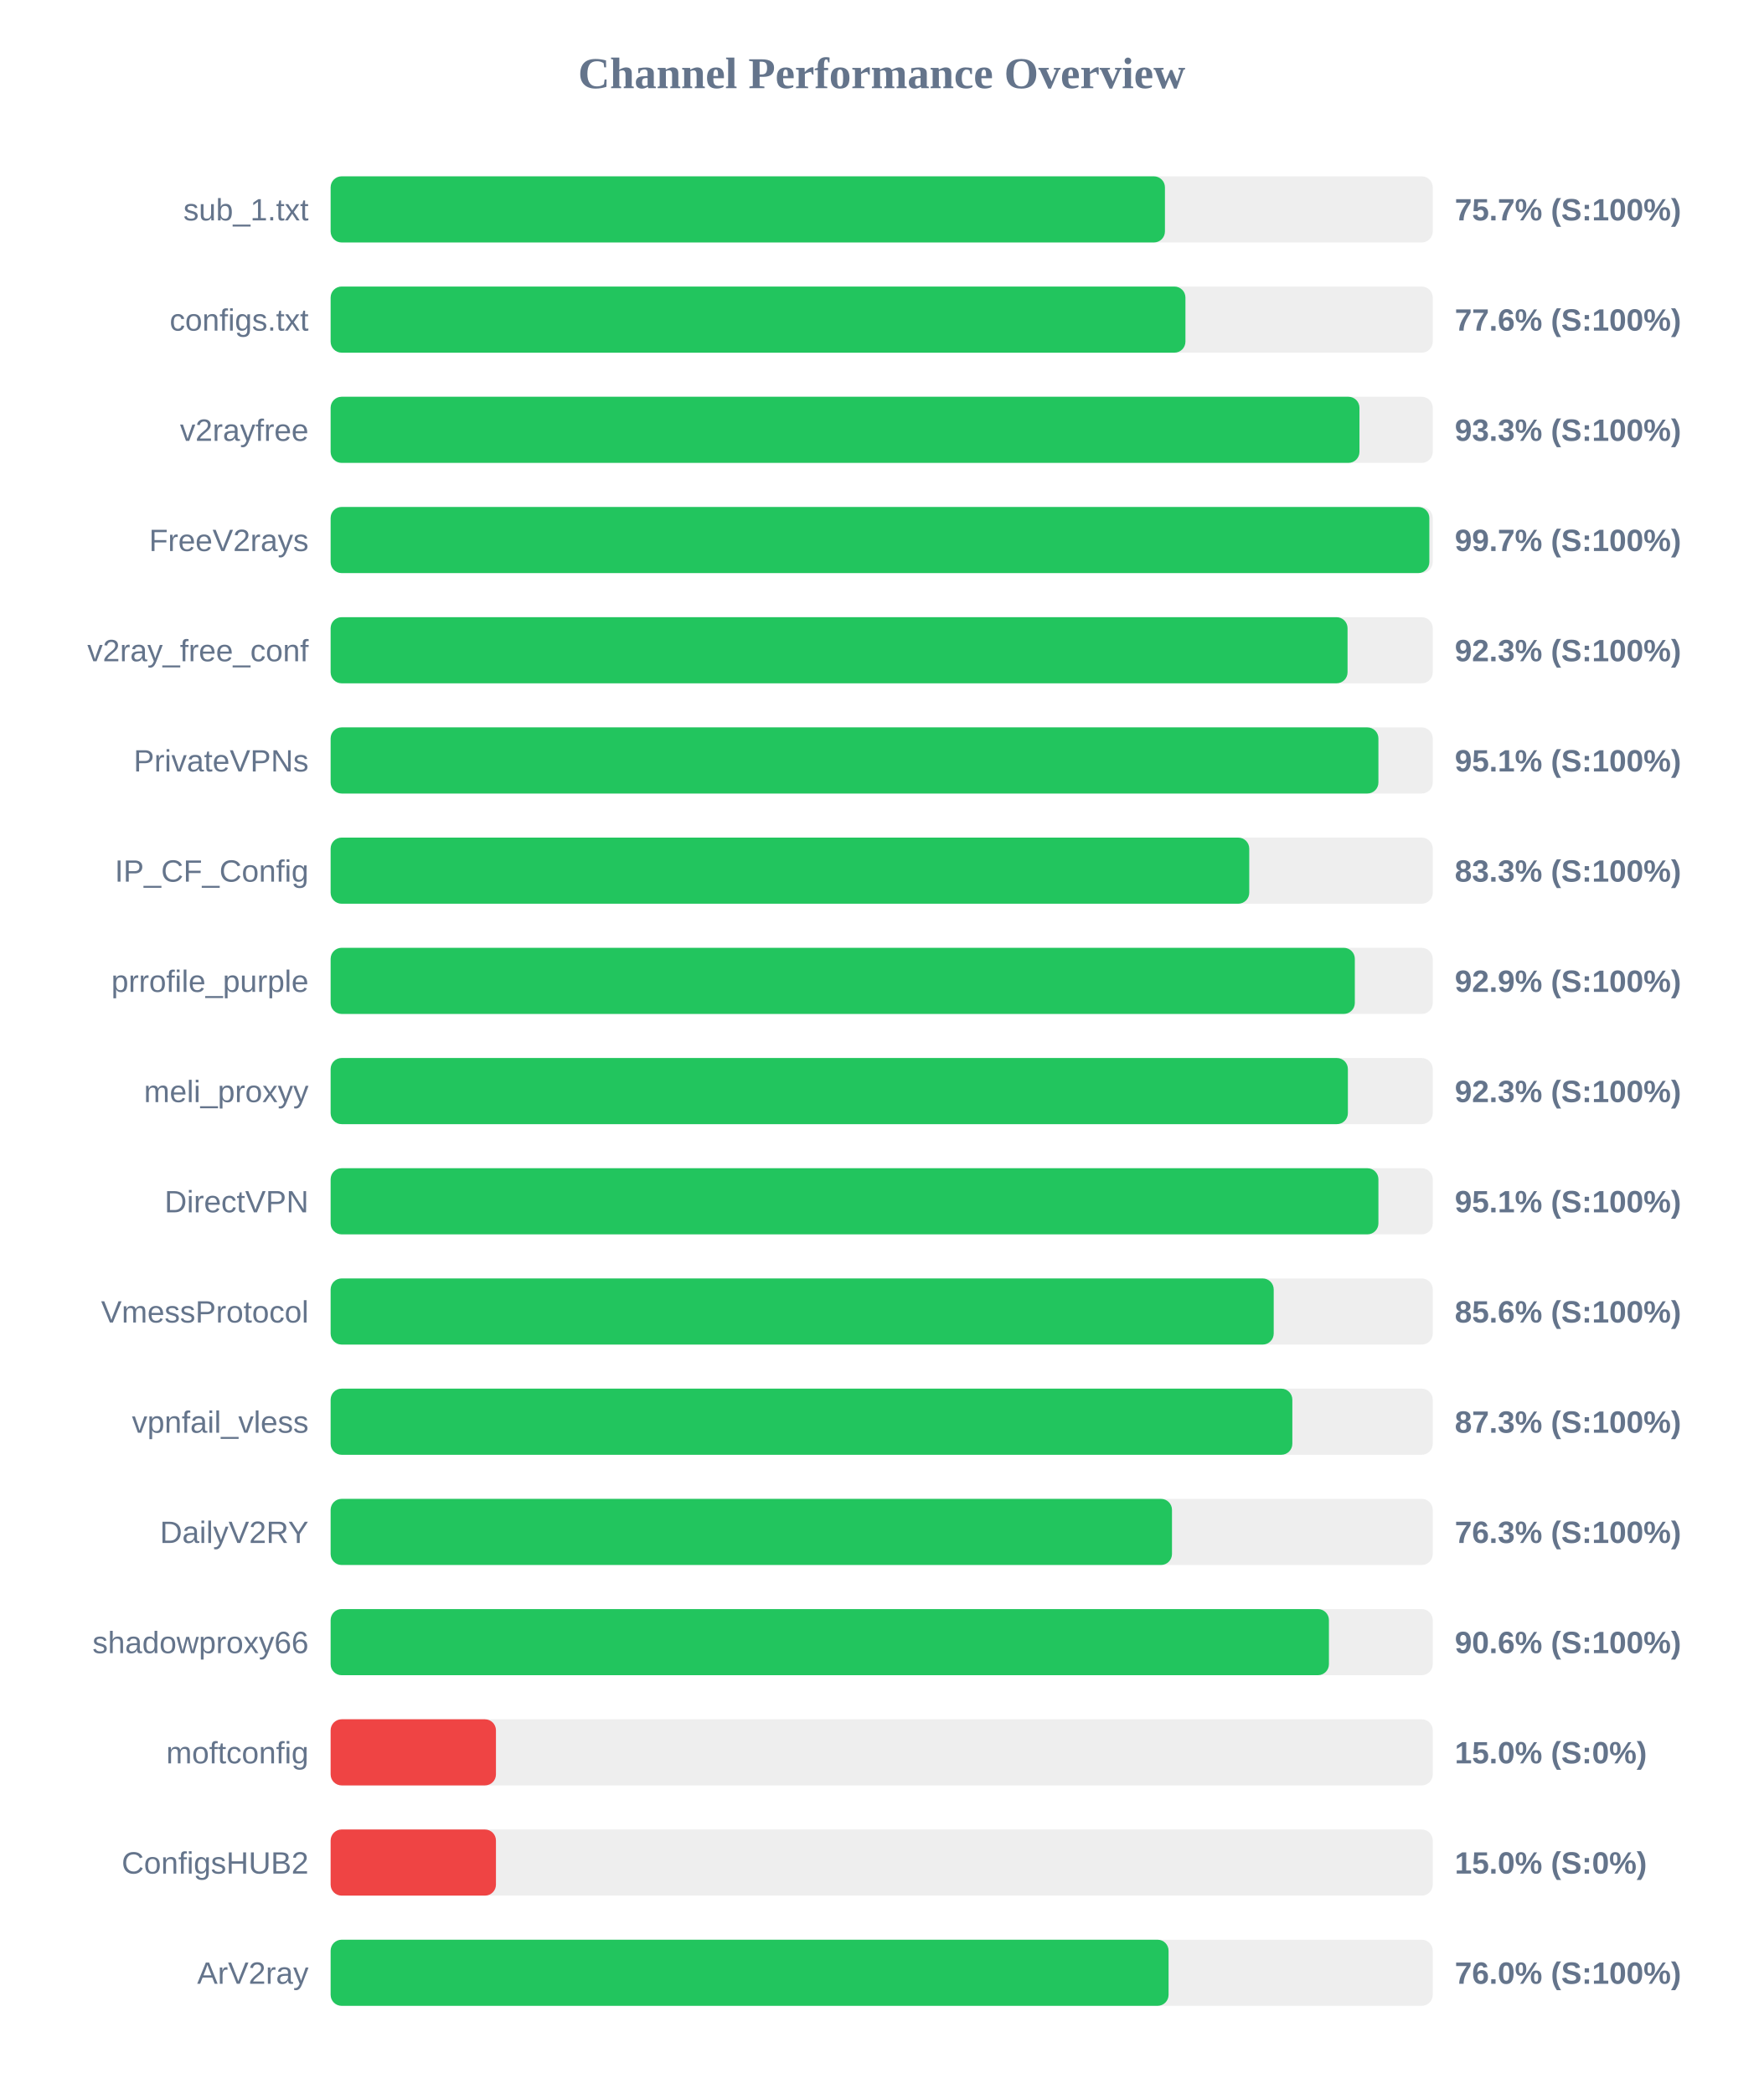
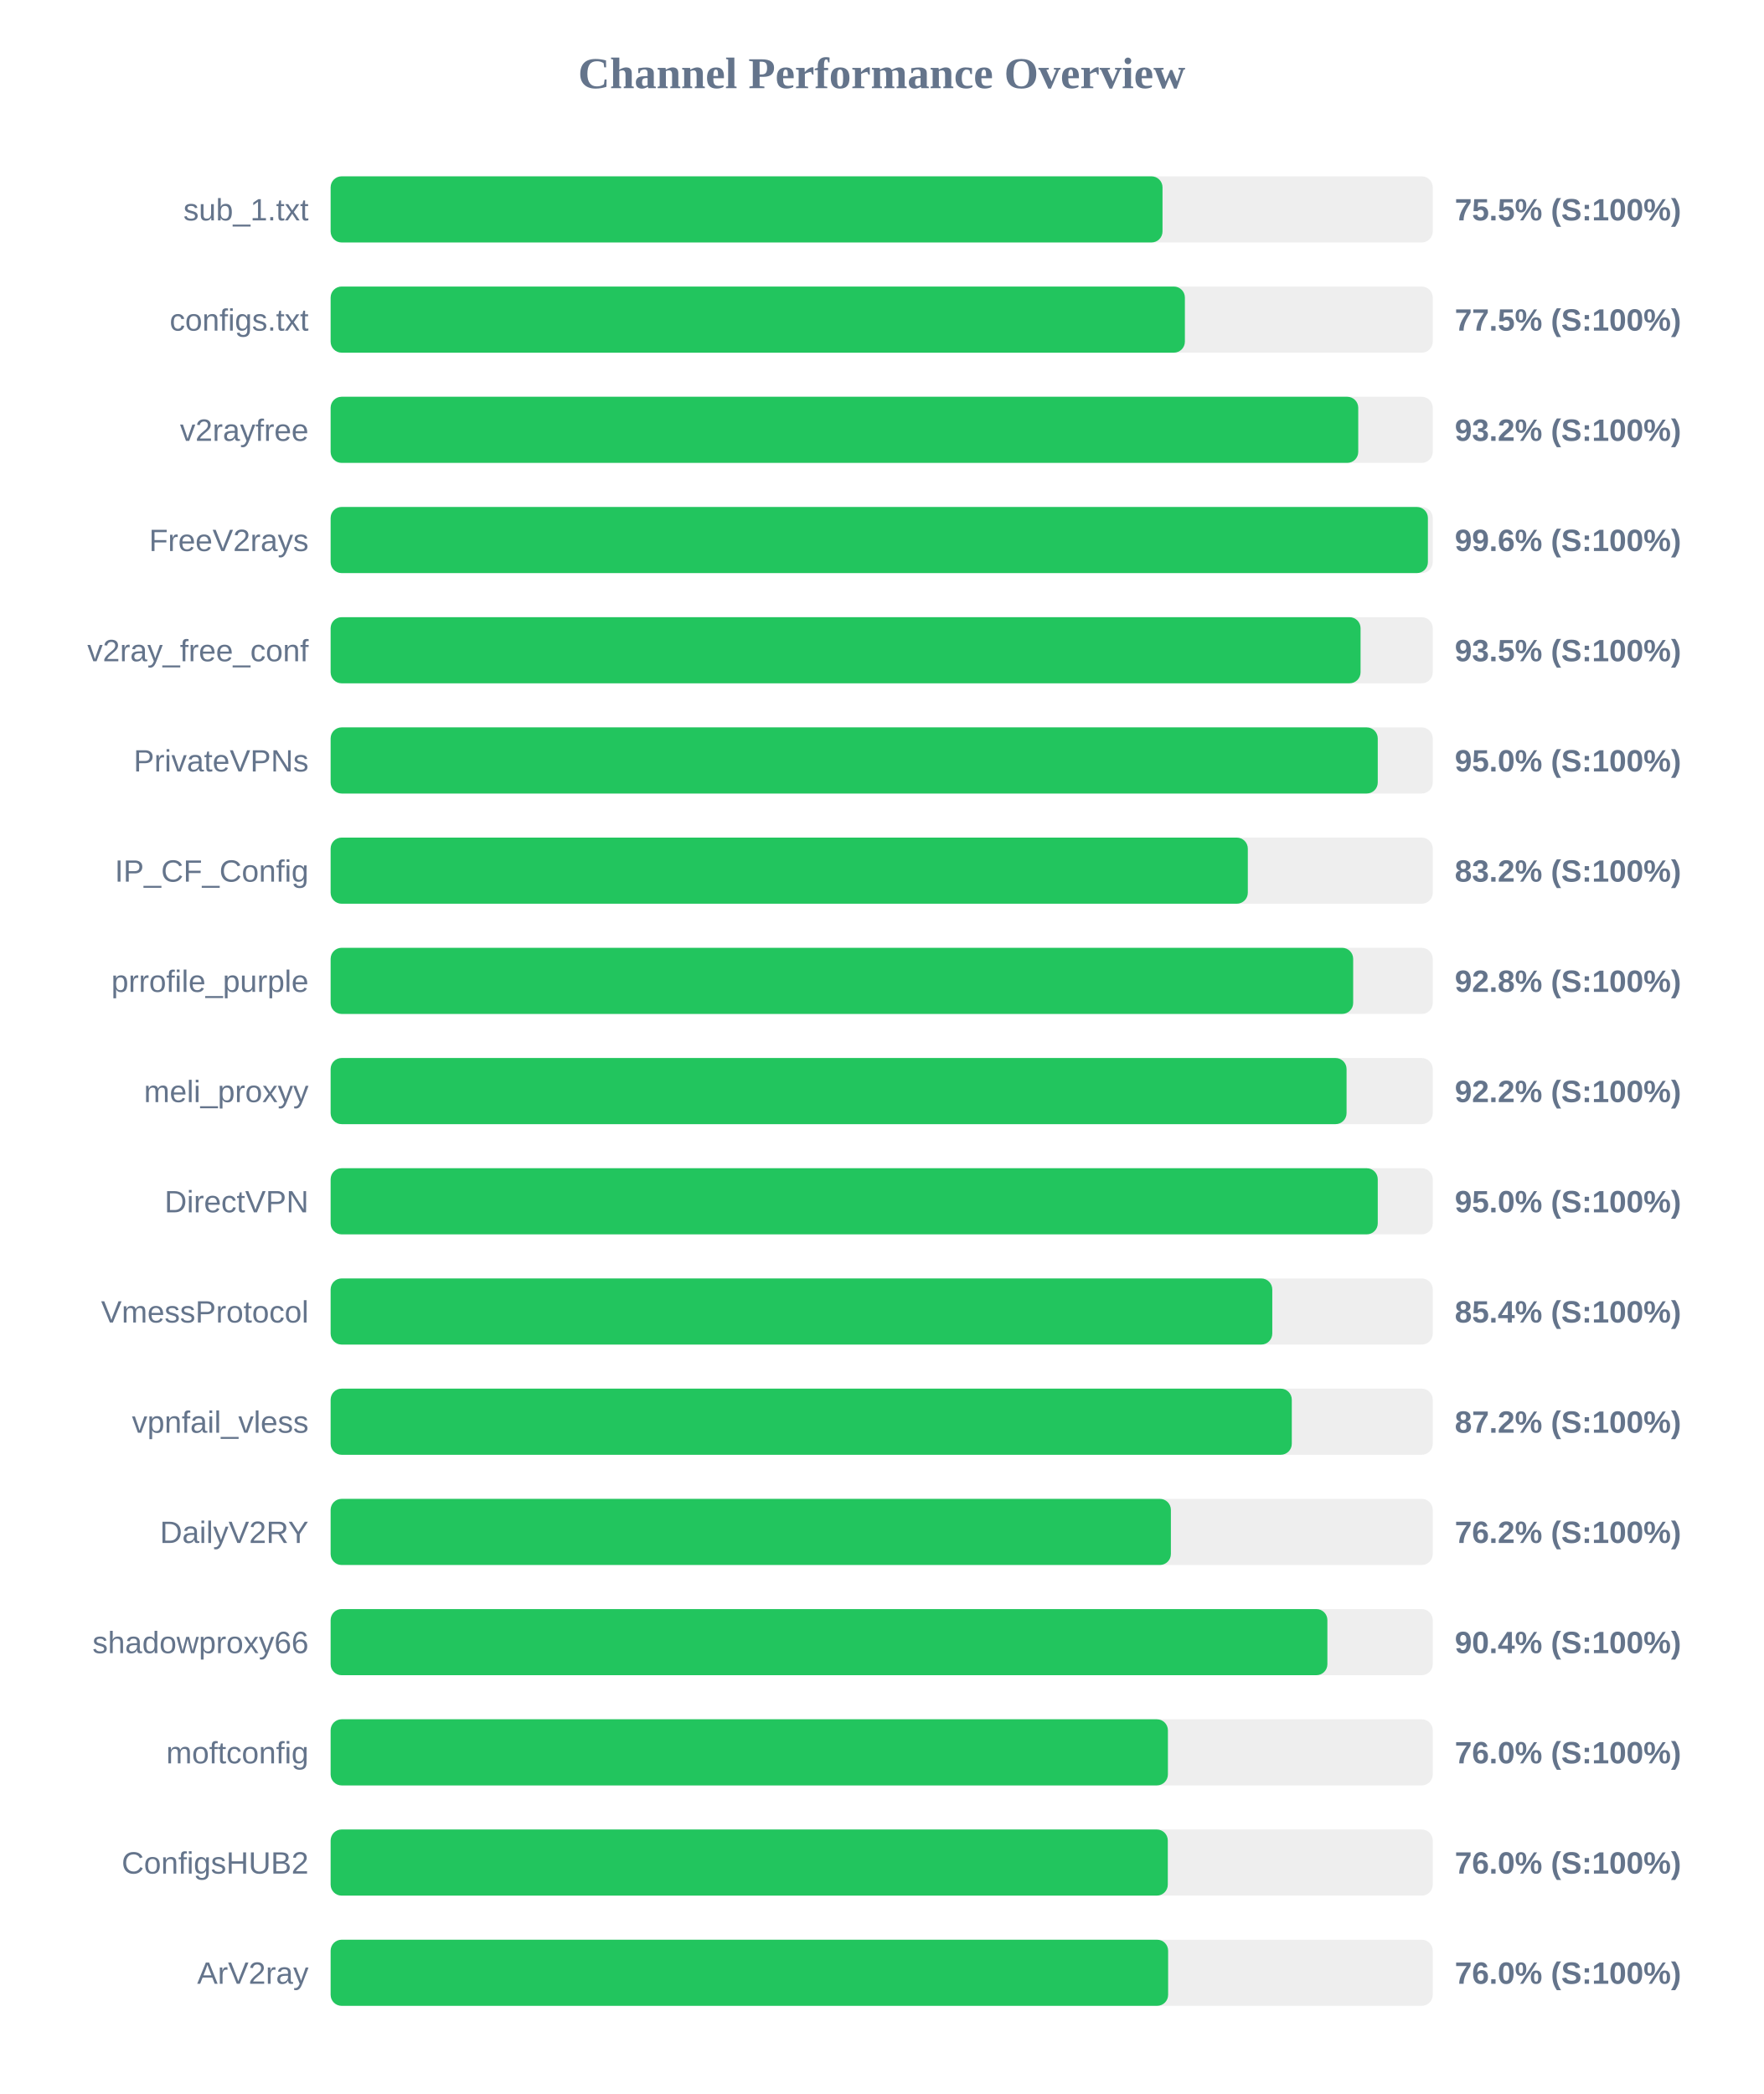
<svg xmlns="http://www.w3.org/2000/svg" width="800" height="950" version="1.1">
  <style>
        .row { font: 14px Arial; fill: #64748b; }
        .score { font: bold 14px Arial; fill: #64748b; }
    </style>
  <text x="400" y="40" text-anchor="middle" font-size="20px" font-weight="bold" fill="#64748b">Channel Performance Overview</text>
  <rect x="150" y="80" width="500" height="30" fill="#eee" rx="5" />
-   <rect x="150" y="80" width="378.5" height="30" fill="#22c55e" rx="5" />
+   <rect x="150" y="80" width="377.4" height="30" fill="#22c55e" rx="5" />
  <text x="140" y="100" text-anchor="end" class="row">sub_1.txt</text>
-   <text x="660" y="100" text-anchor="start" class="score">75.7% (S:100%)</text>
+   <text x="660" y="100" text-anchor="start" class="score">75.5% (S:100%)</text>
  <rect x="150" y="130" width="500" height="30" fill="#eee" rx="5" />
-   <rect x="150" y="130" width="387.8" height="30" fill="#22c55e" rx="5" />
+   <rect x="150" y="130" width="387.55" height="30" fill="#22c55e" rx="5" />
  <text x="140" y="150" text-anchor="end" class="row">configs.txt</text>
-   <text x="660" y="150" text-anchor="start" class="score">77.6% (S:100%)</text>
+   <text x="660" y="150" text-anchor="start" class="score">77.5% (S:100%)</text>
  <rect x="150" y="180" width="500" height="30" fill="#eee" rx="5" />
-   <rect x="150" y="180" width="466.75" height="30" fill="#22c55e" rx="5" />
+   <rect x="150" y="180" width="466.2" height="30" fill="#22c55e" rx="5" />
  <text x="140" y="200" text-anchor="end" class="row">v2rayfree</text>
-   <text x="660" y="200" text-anchor="start" class="score">93.3% (S:100%)</text>
+   <text x="660" y="200" text-anchor="start" class="score">93.2% (S:100%)</text>
  <rect x="150" y="230" width="500" height="30" fill="#eee" rx="5" />
-   <rect x="150" y="230" width="498.45" height="30" fill="#22c55e" rx="5" />
+   <rect x="150" y="230" width="497.8" height="30" fill="#22c55e" rx="5" />
  <text x="140" y="250" text-anchor="end" class="row">FreeV2rays</text>
-   <text x="660" y="250" text-anchor="start" class="score">99.7% (S:100%)</text>
+   <text x="660" y="250" text-anchor="start" class="score">99.6% (S:100%)</text>
  <rect x="150" y="280" width="500" height="30" fill="#eee" rx="5" />
-   <rect x="150" y="280" width="461.35" height="30" fill="#22c55e" rx="5" />
+   <rect x="150" y="280" width="467.25" height="30" fill="#22c55e" rx="5" />
  <text x="140" y="300" text-anchor="end" class="row">v2ray_free_conf</text>
-   <text x="660" y="300" text-anchor="start" class="score">92.3% (S:100%)</text>
+   <text x="660" y="300" text-anchor="start" class="score">93.5% (S:100%)</text>
  <rect x="150" y="330" width="500" height="30" fill="#eee" rx="5" />
-   <rect x="150" y="330" width="475.35" height="30" fill="#22c55e" rx="5" />
+   <rect x="150" y="330" width="475.05" height="30" fill="#22c55e" rx="5" />
  <text x="140" y="350" text-anchor="end" class="row">PrivateVPNs</text>
-   <text x="660" y="350" text-anchor="start" class="score">95.1% (S:100%)</text>
+   <text x="660" y="350" text-anchor="start" class="score">95.0% (S:100%)</text>
  <rect x="150" y="380" width="500" height="30" fill="#eee" rx="5" />
-   <rect x="150" y="380" width="416.75" height="30" fill="#22c55e" rx="5" />
+   <rect x="150" y="380" width="416.1" height="30" fill="#22c55e" rx="5" />
  <text x="140" y="400" text-anchor="end" class="row">IP_CF_Config</text>
-   <text x="660" y="400" text-anchor="start" class="score">83.3% (S:100%)</text>
+   <text x="660" y="400" text-anchor="start" class="score">83.2% (S:100%)</text>
  <rect x="150" y="430" width="500" height="30" fill="#eee" rx="5" />
-   <rect x="150" y="430" width="464.65" height="30" fill="#22c55e" rx="5" />
+   <rect x="150" y="430" width="463.9" height="30" fill="#22c55e" rx="5" />
  <text x="140" y="450" text-anchor="end" class="row">prrofile_purple</text>
-   <text x="660" y="450" text-anchor="start" class="score">92.9% (S:100%)</text>
+   <text x="660" y="450" text-anchor="start" class="score">92.8% (S:100%)</text>
  <rect x="150" y="480" width="500" height="30" fill="#eee" rx="5" />
-   <rect x="150" y="480" width="461.5" height="30" fill="#22c55e" rx="5" />
+   <rect x="150" y="480" width="460.9" height="30" fill="#22c55e" rx="5" />
  <text x="140" y="500" text-anchor="end" class="row">meli_proxyy</text>
-   <text x="660" y="500" text-anchor="start" class="score">92.3% (S:100%)</text>
+   <text x="660" y="500" text-anchor="start" class="score">92.2% (S:100%)</text>
  <rect x="150" y="530" width="500" height="30" fill="#eee" rx="5" />
-   <rect x="150" y="530" width="475.35" height="30" fill="#22c55e" rx="5" />
+   <rect x="150" y="530" width="475.05" height="30" fill="#22c55e" rx="5" />
  <text x="140" y="550" text-anchor="end" class="row">DirectVPN</text>
-   <text x="660" y="550" text-anchor="start" class="score">95.1% (S:100%)</text>
+   <text x="660" y="550" text-anchor="start" class="score">95.0% (S:100%)</text>
  <rect x="150" y="580" width="500" height="30" fill="#eee" rx="5" />
-   <rect x="150" y="580" width="427.85" height="30" fill="#22c55e" rx="5" />
+   <rect x="150" y="580" width="427.2" height="30" fill="#22c55e" rx="5" />
  <text x="140" y="600" text-anchor="end" class="row">VmessProtocol</text>
-   <text x="660" y="600" text-anchor="start" class="score">85.6% (S:100%)</text>
+   <text x="660" y="600" text-anchor="start" class="score">85.4% (S:100%)</text>
  <rect x="150" y="630" width="500" height="30" fill="#eee" rx="5" />
-   <rect x="150" y="630" width="436.3" height="30" fill="#22c55e" rx="5" />
+   <rect x="150" y="630" width="436.05" height="30" fill="#22c55e" rx="5" />
  <text x="140" y="650" text-anchor="end" class="row">vpnfail_vless</text>
-   <text x="660" y="650" text-anchor="start" class="score">87.3% (S:100%)</text>
+   <text x="660" y="650" text-anchor="start" class="score">87.2% (S:100%)</text>
  <rect x="150" y="680" width="500" height="30" fill="#eee" rx="5" />
-   <rect x="150" y="680" width="381.7" height="30" fill="#22c55e" rx="5" />
+   <rect x="150" y="680" width="381.2" height="30" fill="#22c55e" rx="5" />
  <text x="140" y="700" text-anchor="end" class="row">DailyV2RY</text>
-   <text x="660" y="700" text-anchor="start" class="score">76.3% (S:100%)</text>
+   <text x="660" y="700" text-anchor="start" class="score">76.2% (S:100%)</text>
  <rect x="150" y="730" width="500" height="30" fill="#eee" rx="5" />
-   <rect x="150" y="730" width="452.9" height="30" fill="#22c55e" rx="5" />
+   <rect x="150" y="730" width="452.2" height="30" fill="#22c55e" rx="5" />
  <text x="140" y="750" text-anchor="end" class="row">shadowproxy66</text>
-   <text x="660" y="750" text-anchor="start" class="score">90.6% (S:100%)</text>
+   <text x="660" y="750" text-anchor="start" class="score">90.4% (S:100%)</text>
  <rect x="150" y="780" width="500" height="30" fill="#eee" rx="5" />
-   <rect x="150" y="780" width="75.0" height="30" fill="#ef4444" rx="5" />
+   <rect x="150" y="780" width="379.85" height="30" fill="#22c55e" rx="5" />
  <text x="140" y="800" text-anchor="end" class="row">moftconfig</text>
-   <text x="660" y="800" text-anchor="start" class="score">15.0% (S:0%)</text>
+   <text x="660" y="800" text-anchor="start" class="score">76.0% (S:100%)</text>
  <rect x="150" y="830" width="500" height="30" fill="#eee" rx="5" />
-   <rect x="150" y="830" width="75.0" height="30" fill="#ef4444" rx="5" />
+   <rect x="150" y="830" width="379.8" height="30" fill="#22c55e" rx="5" />
  <text x="140" y="850" text-anchor="end" class="row">ConfigsHUB2</text>
-   <text x="660" y="850" text-anchor="start" class="score">15.0% (S:0%)</text>
+   <text x="660" y="850" text-anchor="start" class="score">76.0% (S:100%)</text>
  <rect x="150" y="880" width="500" height="30" fill="#eee" rx="5" />
-   <rect x="150" y="880" width="380.15" height="30" fill="#22c55e" rx="5" />
+   <rect x="150" y="880" width="379.95" height="30" fill="#22c55e" rx="5" />
  <text x="140" y="900" text-anchor="end" class="row">ArV2ray</text>
  <text x="660" y="900" text-anchor="start" class="score">76.0% (S:100%)</text>
</svg>
